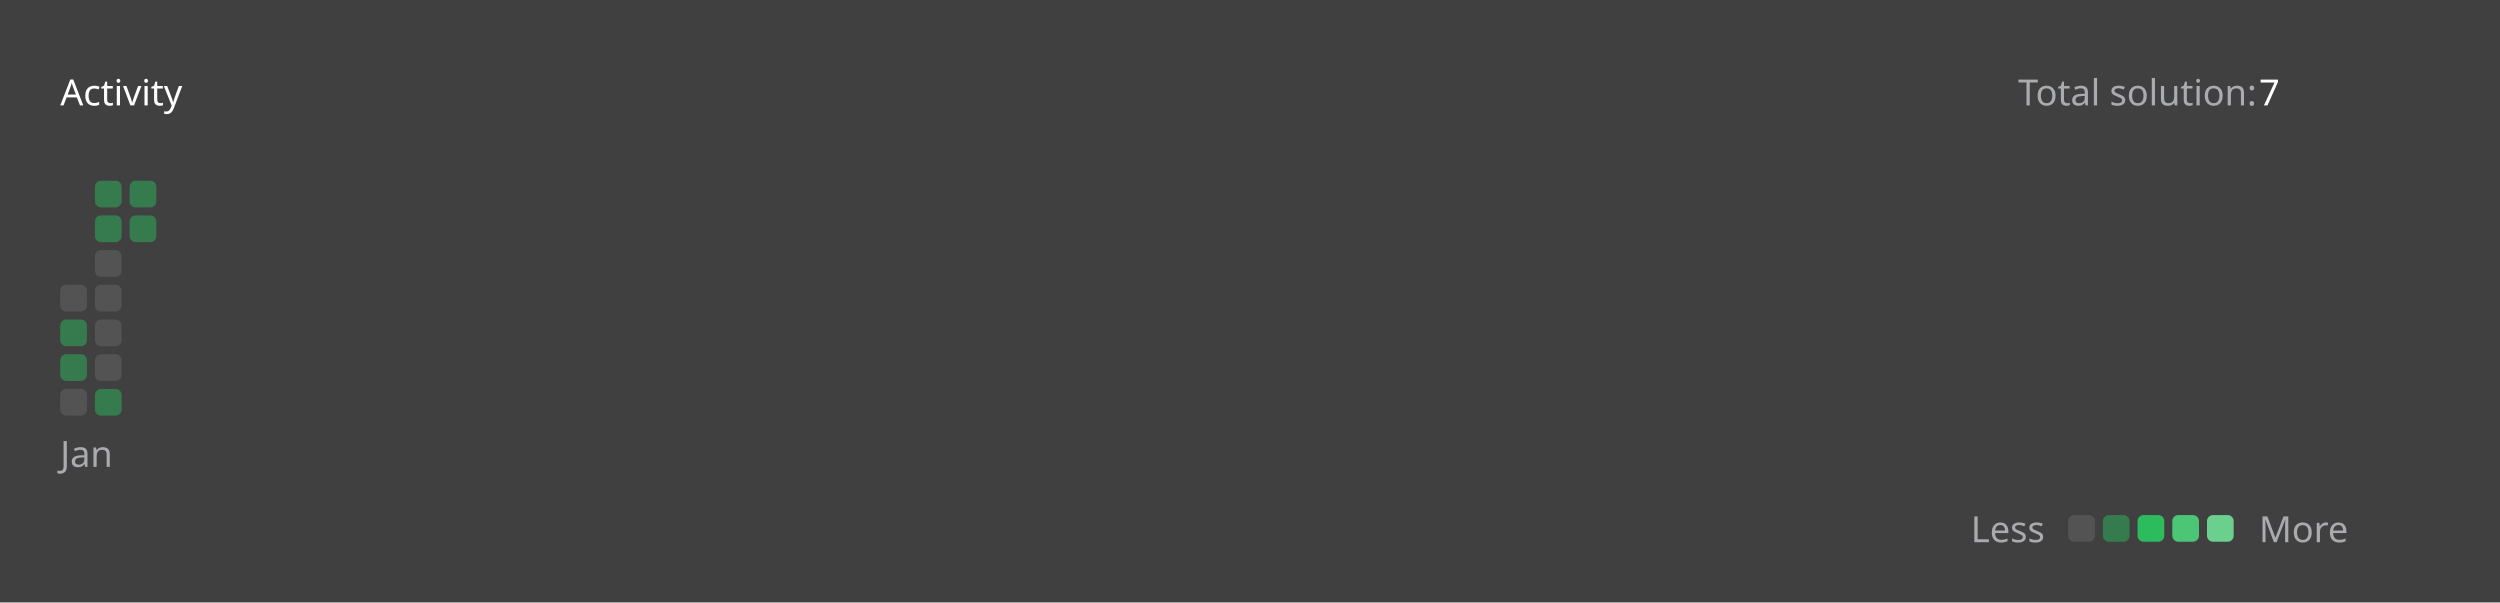
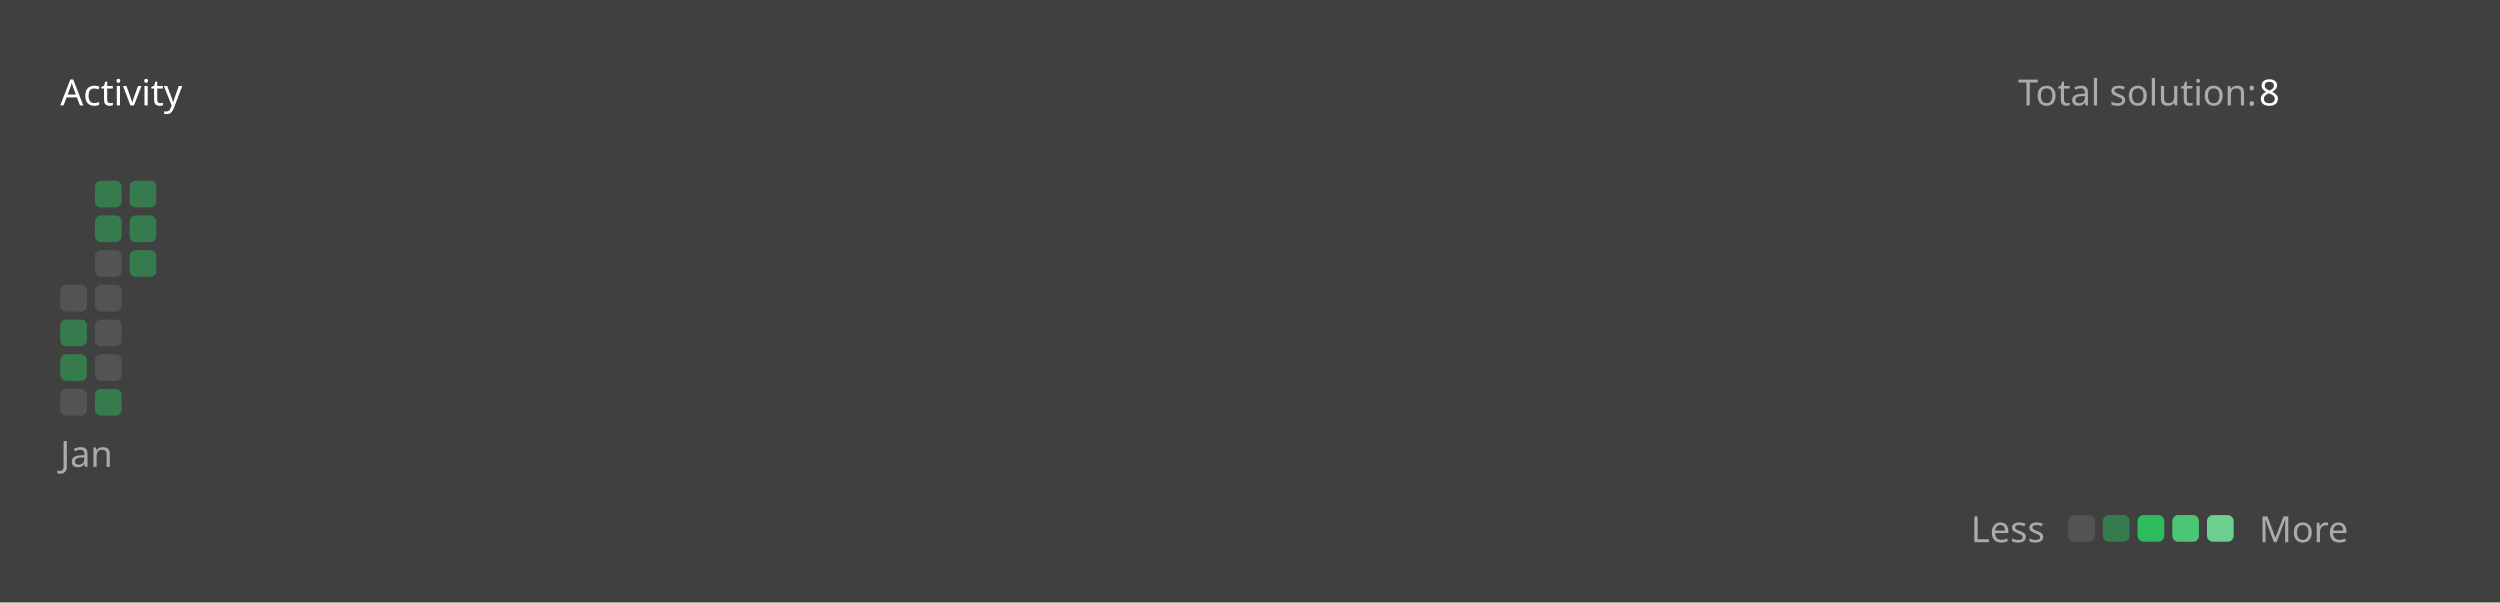
<svg xmlns="http://www.w3.org/2000/svg" version="1.1" height="200" width="830" viewBox="0 0 830 200">
  <style>*{font-family: "Segoe UI", Tahoma, Geneva, Verdana, sans-serif;}</style>
  <style>.title{font-weight: 500;font-size: 1rem;}</style>
  <style>.rotate-90{transform: rotate(-90deg);transform-origin: center;transform-box: fill-box;}</style>
  <style>.state{font-size: .75rem;}</style>
  <style>.light{color: #ffffff;fill: #ffffff;}</style>
  <style>.light-gray{color: #eff2f699;fill: #eff2f699;}</style>
  <style>.dark-gray{color: #ebebf54d;fill: #ebebf54d;}</style>
  <style>.gray{color: #747474;fill: #747474;}</style>
  <style>.orange{color: #ffa116;fill: #ffa116;}</style>
  <style>.background{color: #404040;fill: #404040;}</style>
  <style>.level-1-block{fill: #ffffff1a;}</style>
  <style>.level-2-block{fill: #2cb55d80;}</style>
  <style>.level-3-block{fill: #2cbb5dff;}</style>
  <style>.level-4-block{fill: #4cc575ff;}</style>
  <style>.level-5-block{fill: #6bcf8eff;}</style>
  <rect fill="#404040" x="0" y="0" width="830" height="200" rx="0.5rem" />
  <g text-anchor="start" text-decoration="1" class="title">
    <text x="20" y="35">
      <tspan class="light">Activity</tspan>
      <tspan class="orange" />
    </text>
  </g>
  <g class="state">
    <text x="670" y="35" class="light-gray"> Total solution: </text>
-     <text x="750" y="35" class="light"> 7 </text>
+     <text x="750" y="35" class="light"> 8 </text>
    <text x="678.88" y="180" class="light-gray" text-anchor="end">Less</text>
    <rect x="686.64" y="171" width="8.86" height="8.86" rx="2" ry="2" class="level-1-block" />
    <rect x="698.16" y="171" width="8.86" height="8.86" rx="2" ry="2" class="level-2-block" />
    <rect x="709.68" y="171" width="8.86" height="8.86" rx="2" ry="2" class="level-3-block" />
    <rect x="721.2" y="171" width="8.86" height="8.86" rx="2" ry="2" class="level-4-block" />
    <rect x="732.72" y="171" width="8.86" height="8.86" rx="2" ry="2" class="level-5-block" />
    <text x="750" y="180" class="light-gray">More</text>
  </g>
  <g x="20" y="60">
    <g x="20" y="60">
      <g x="20.0" y="60">
        <rect x="20.0" y="94.56" width="8.86" height="8.86" rx="2" ry="2" class="level-1-block" />
        <rect x="20.0" y="106.08" width="8.86" height="8.86" rx="2" ry="2" class="level-2-block" />
        <rect x="20.0" y="117.6" width="8.86" height="8.86" rx="2" ry="2" class="level-2-block" />
        <rect x="20.0" y="129.12" width="8.86" height="8.86" rx="2" ry="2" class="level-1-block" />
      </g>
      <g x="31.52" y="60">
        <rect x="31.52" y="60.0" width="8.86" height="8.86" rx="2" ry="2" class="level-2-block" />
        <rect x="31.52" y="71.52" width="8.86" height="8.86" rx="2" ry="2" class="level-2-block" />
        <rect x="31.52" y="83.04" width="8.86" height="8.86" rx="2" ry="2" class="level-1-block" />
        <rect x="31.52" y="94.56" width="8.86" height="8.86" rx="2" ry="2" class="level-1-block" />
        <rect x="31.52" y="106.08" width="8.86" height="8.86" rx="2" ry="2" class="level-1-block" />
        <rect x="31.52" y="117.6" width="8.86" height="8.86" rx="2" ry="2" class="level-1-block" />
        <rect x="31.52" y="129.12" width="8.86" height="8.86" rx="2" ry="2" class="level-2-block" />
      </g>
      <g x="43.04" y="60">
        <rect x="43.04" y="60.0" width="8.86" height="8.86" rx="2" ry="2" class="level-2-block" />
        <rect x="43.04" y="71.52" width="8.86" height="8.86" rx="2" ry="2" class="level-2-block" />
+         <rect x="43.04" y="83.04" width="8.86" height="8.86" rx="2" ry="2" class="level-2-block" />
      </g>
      <text x="20.0" y="155" class="light-gray state">Jan</text>
    </g>
  </g>
</svg>
